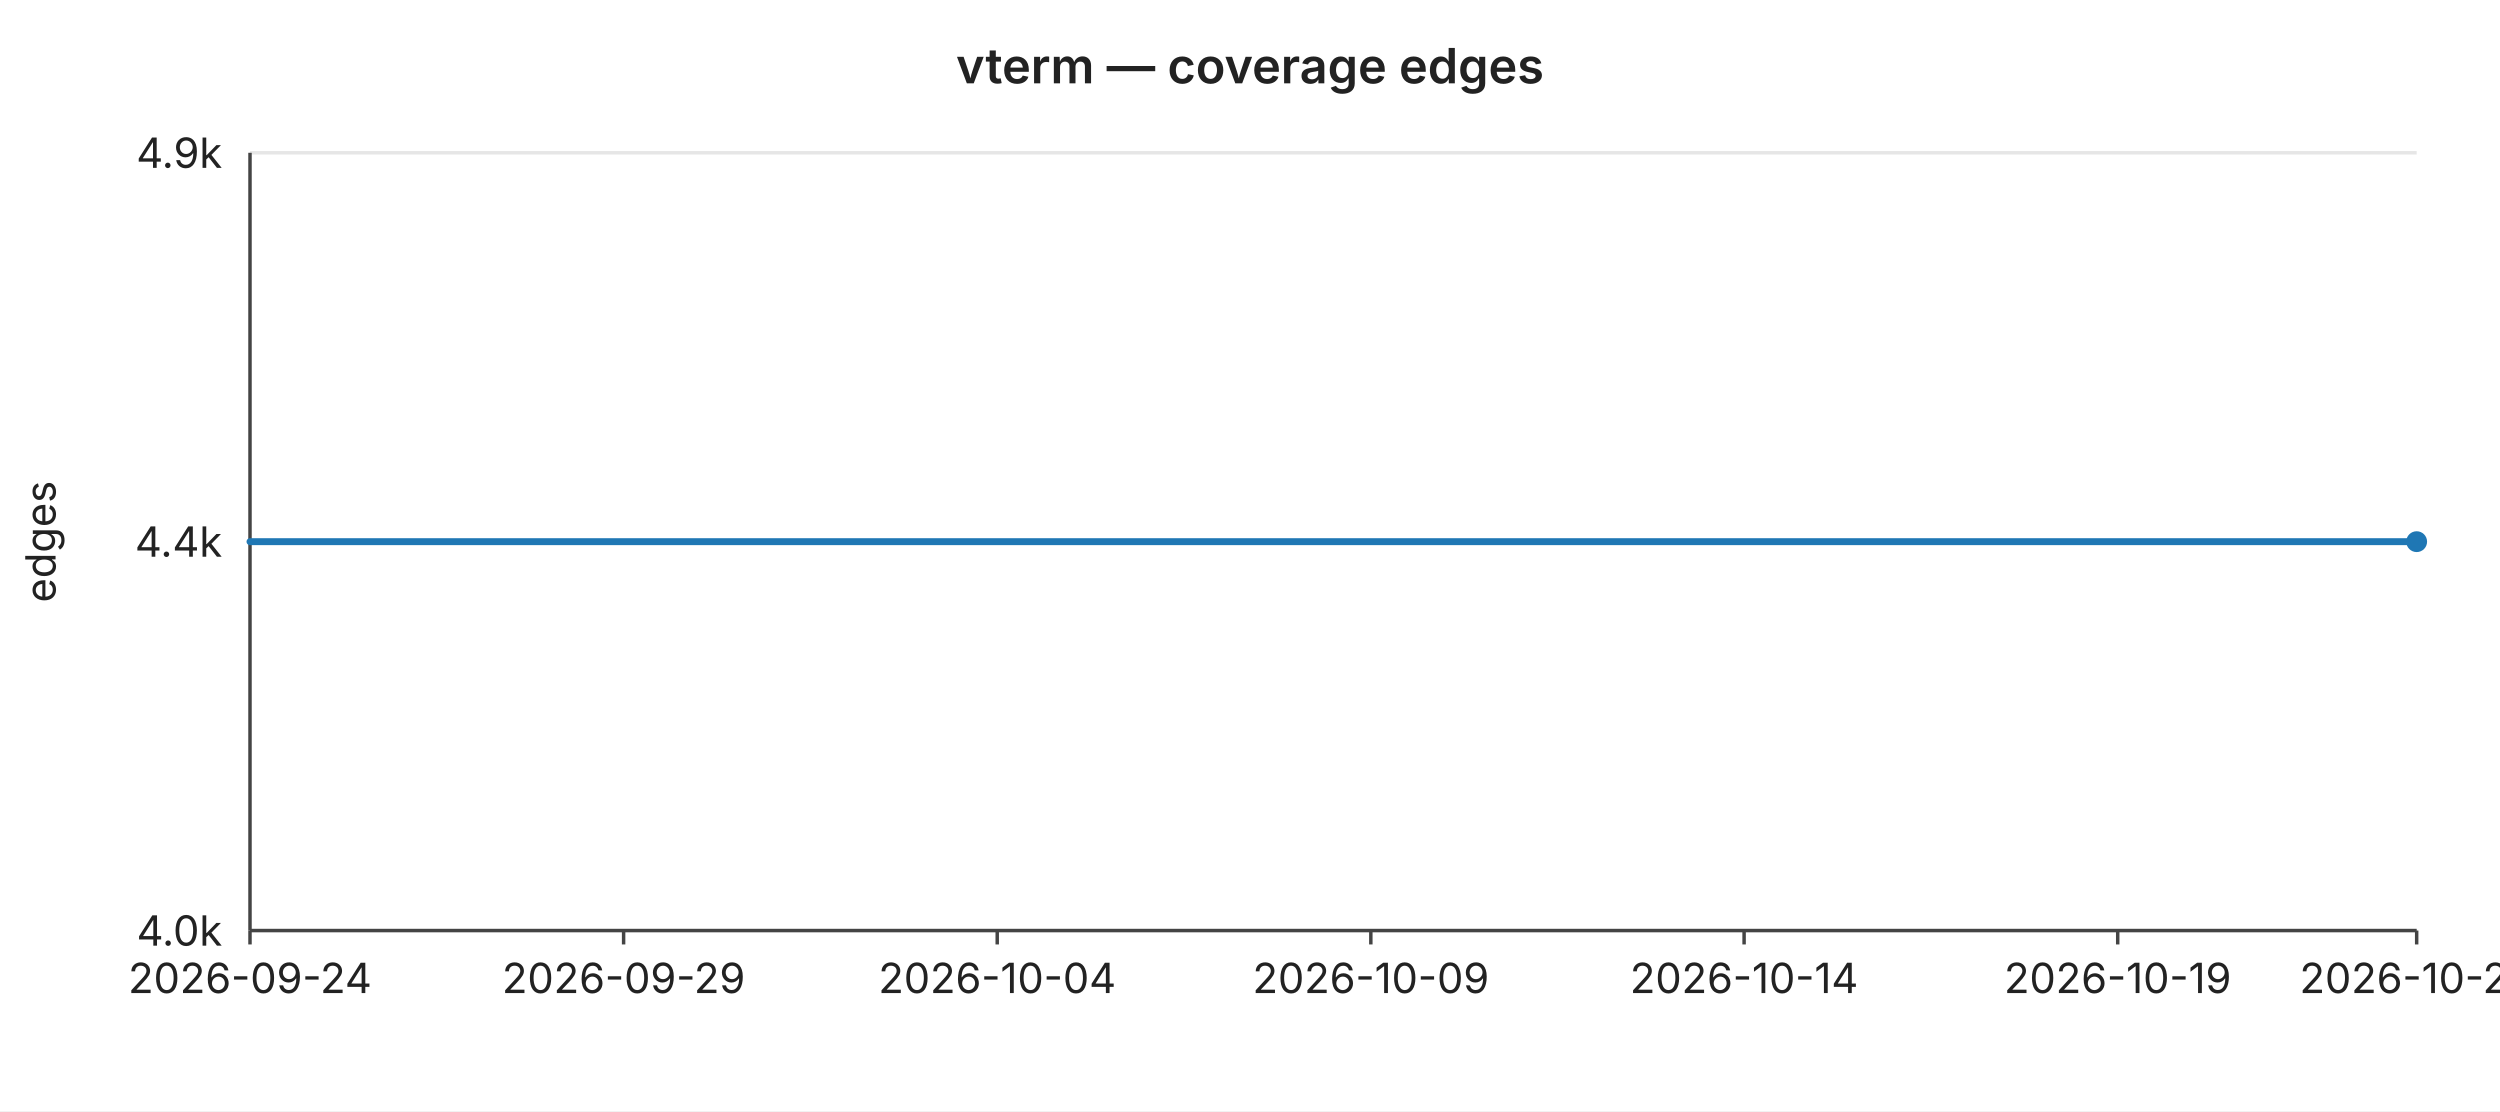
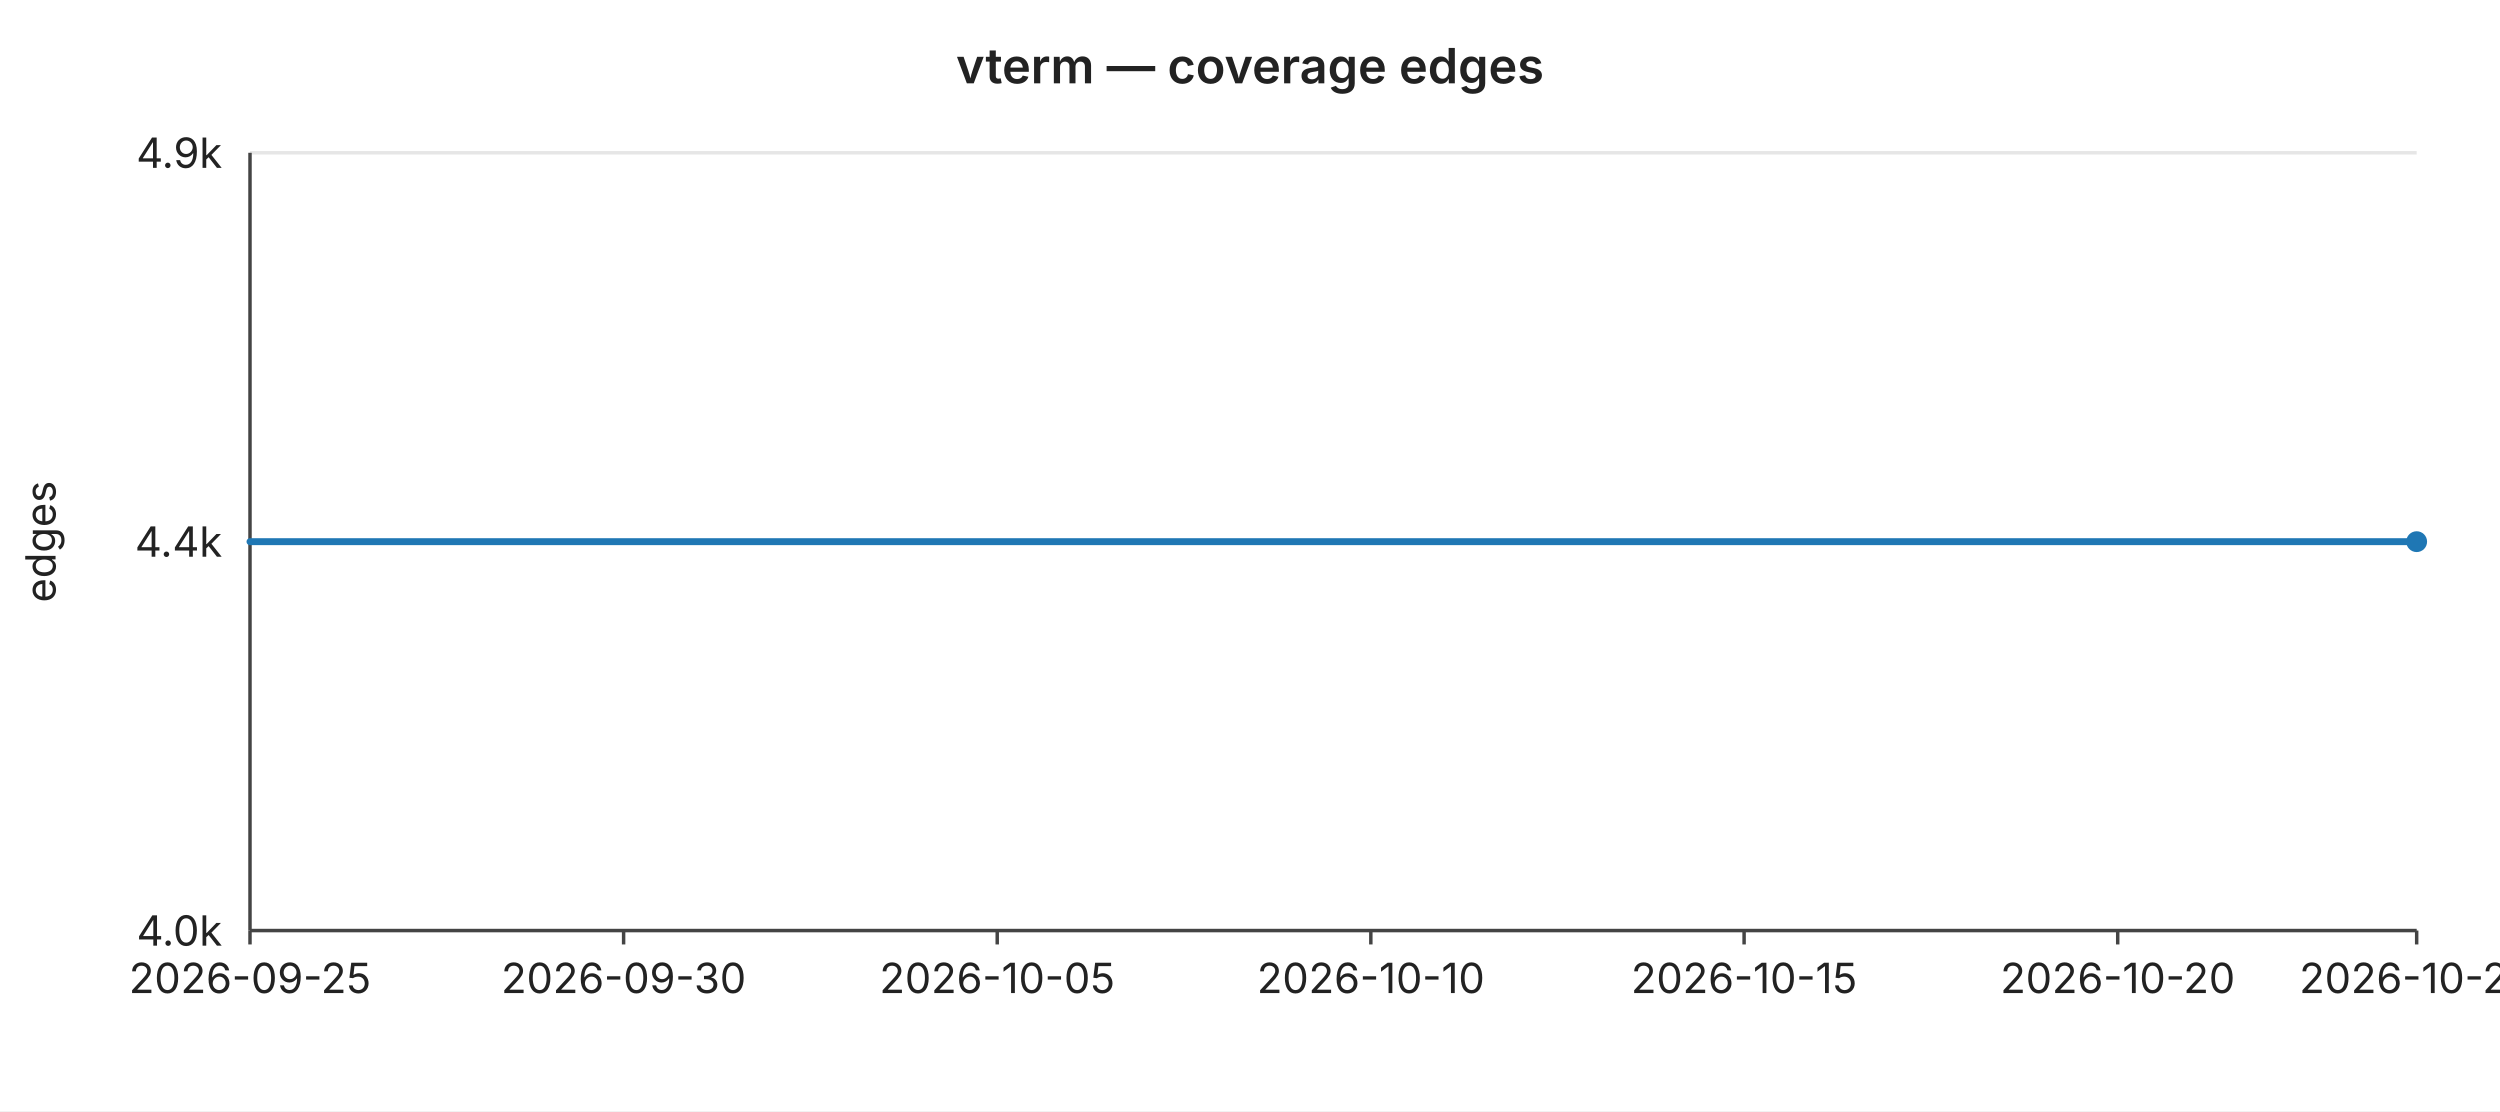
<svg xmlns="http://www.w3.org/2000/svg" width="720" height="320" viewBox="0 0 720 320" font-family="-apple-system,BlinkMacSystemFont,Segoe UI,sans-serif" font-size="12">
  <rect width="720" height="320" fill="#ffffff" />
  <text x="360" y="24" text-anchor="middle" font-size="14" font-weight="600" fill="#222">vterm — coverage edges</text>
  <line x1="72" y1="44.0" x2="696" y2="44.0" stroke="#e6e6e6" stroke-width="1" />
  <text x="64" y="44.0" text-anchor="end" dominant-baseline="middle" fill="#222">4.9k</text>
  <line x1="72" y1="156.0" x2="696" y2="156.0" stroke="#e6e6e6" stroke-width="1" />
  <text x="64" y="156.0" text-anchor="end" dominant-baseline="middle" fill="#222">4.4k</text>
  <line x1="72" y1="268.0" x2="696" y2="268.0" stroke="#e6e6e6" stroke-width="1" />
  <text x="64" y="268.0" text-anchor="end" dominant-baseline="middle" fill="#222">4.0k</text>
  <text x="16" y="156" text-anchor="middle" fill="#222" transform="rotate(-90 16 156)">edges</text>
  <line x1="72" y1="44" x2="72" y2="268" stroke="#444" stroke-width="1" />
  <line x1="72" y1="268" x2="696" y2="268" stroke="#444" stroke-width="1" />
  <line x1="72.0" y1="268" x2="72.0" y2="272" stroke="#444" stroke-width="1" />
-   <text x="72.0" y="286" text-anchor="middle" fill="#222">2026-09-24</text>
+   <text x="72.0" y="286" text-anchor="middle" fill="#222">2026-09-25</text>
  <line x1="179.6" y1="268" x2="179.6" y2="272" stroke="#444" stroke-width="1" />
-   <text x="179.6" y="286" text-anchor="middle" fill="#222">2026-09-29</text>
+   <text x="179.6" y="286" text-anchor="middle" fill="#222">2026-09-30</text>
  <line x1="287.2" y1="268" x2="287.2" y2="272" stroke="#444" stroke-width="1" />
-   <text x="287.2" y="286" text-anchor="middle" fill="#222">2026-10-04</text>
+   <text x="287.2" y="286" text-anchor="middle" fill="#222">2026-10-05</text>
  <line x1="394.8" y1="268" x2="394.8" y2="272" stroke="#444" stroke-width="1" />
-   <text x="394.8" y="286" text-anchor="middle" fill="#222">2026-10-09</text>
+   <text x="394.8" y="286" text-anchor="middle" fill="#222">2026-10-10</text>
  <line x1="502.3" y1="268" x2="502.3" y2="272" stroke="#444" stroke-width="1" />
-   <text x="502.3" y="286" text-anchor="middle" fill="#222">2026-10-14</text>
+   <text x="502.3" y="286" text-anchor="middle" fill="#222">2026-10-15</text>
  <line x1="609.9" y1="268" x2="609.9" y2="272" stroke="#444" stroke-width="1" />
-   <text x="609.9" y="286" text-anchor="middle" fill="#222">2026-10-19</text>
+   <text x="609.9" y="286" text-anchor="middle" fill="#222">2026-10-20</text>
  <line x1="696.0" y1="268" x2="696.0" y2="272" stroke="#444" stroke-width="1" />
-   <text x="696.0" y="286" text-anchor="middle" fill="#222">2026-10-23</text>
+   <text x="696.0" y="286" text-anchor="middle" fill="#222">2026-10-24</text>
  <polyline fill="none" stroke="#1f77b4" stroke-width="2" stroke-linejoin="round" stroke-linecap="round" points="72.0,156.0 93.5,156.0 115.0,156.0 136.6,156.0 158.1,156.0 179.6,156.0 201.1,156.0 222.6,156.0 244.1,156.0 265.7,156.0 287.2,156.0 308.7,156.0 330.2,156.0 351.7,156.0 373.2,156.0 394.8,156.0 416.3,156.0 437.8,156.0 459.3,156.0 480.8,156.0 502.3,156.0 523.9,156.0 545.4,156.0 566.9,156.0 588.4,156.0 609.9,156.0 631.4,156.0 653.0,156.0 674.5,156.0 696.0,156.0" />
  <circle cx="696.0" cy="156.0" r="3" fill="#1f77b4" />
</svg>
